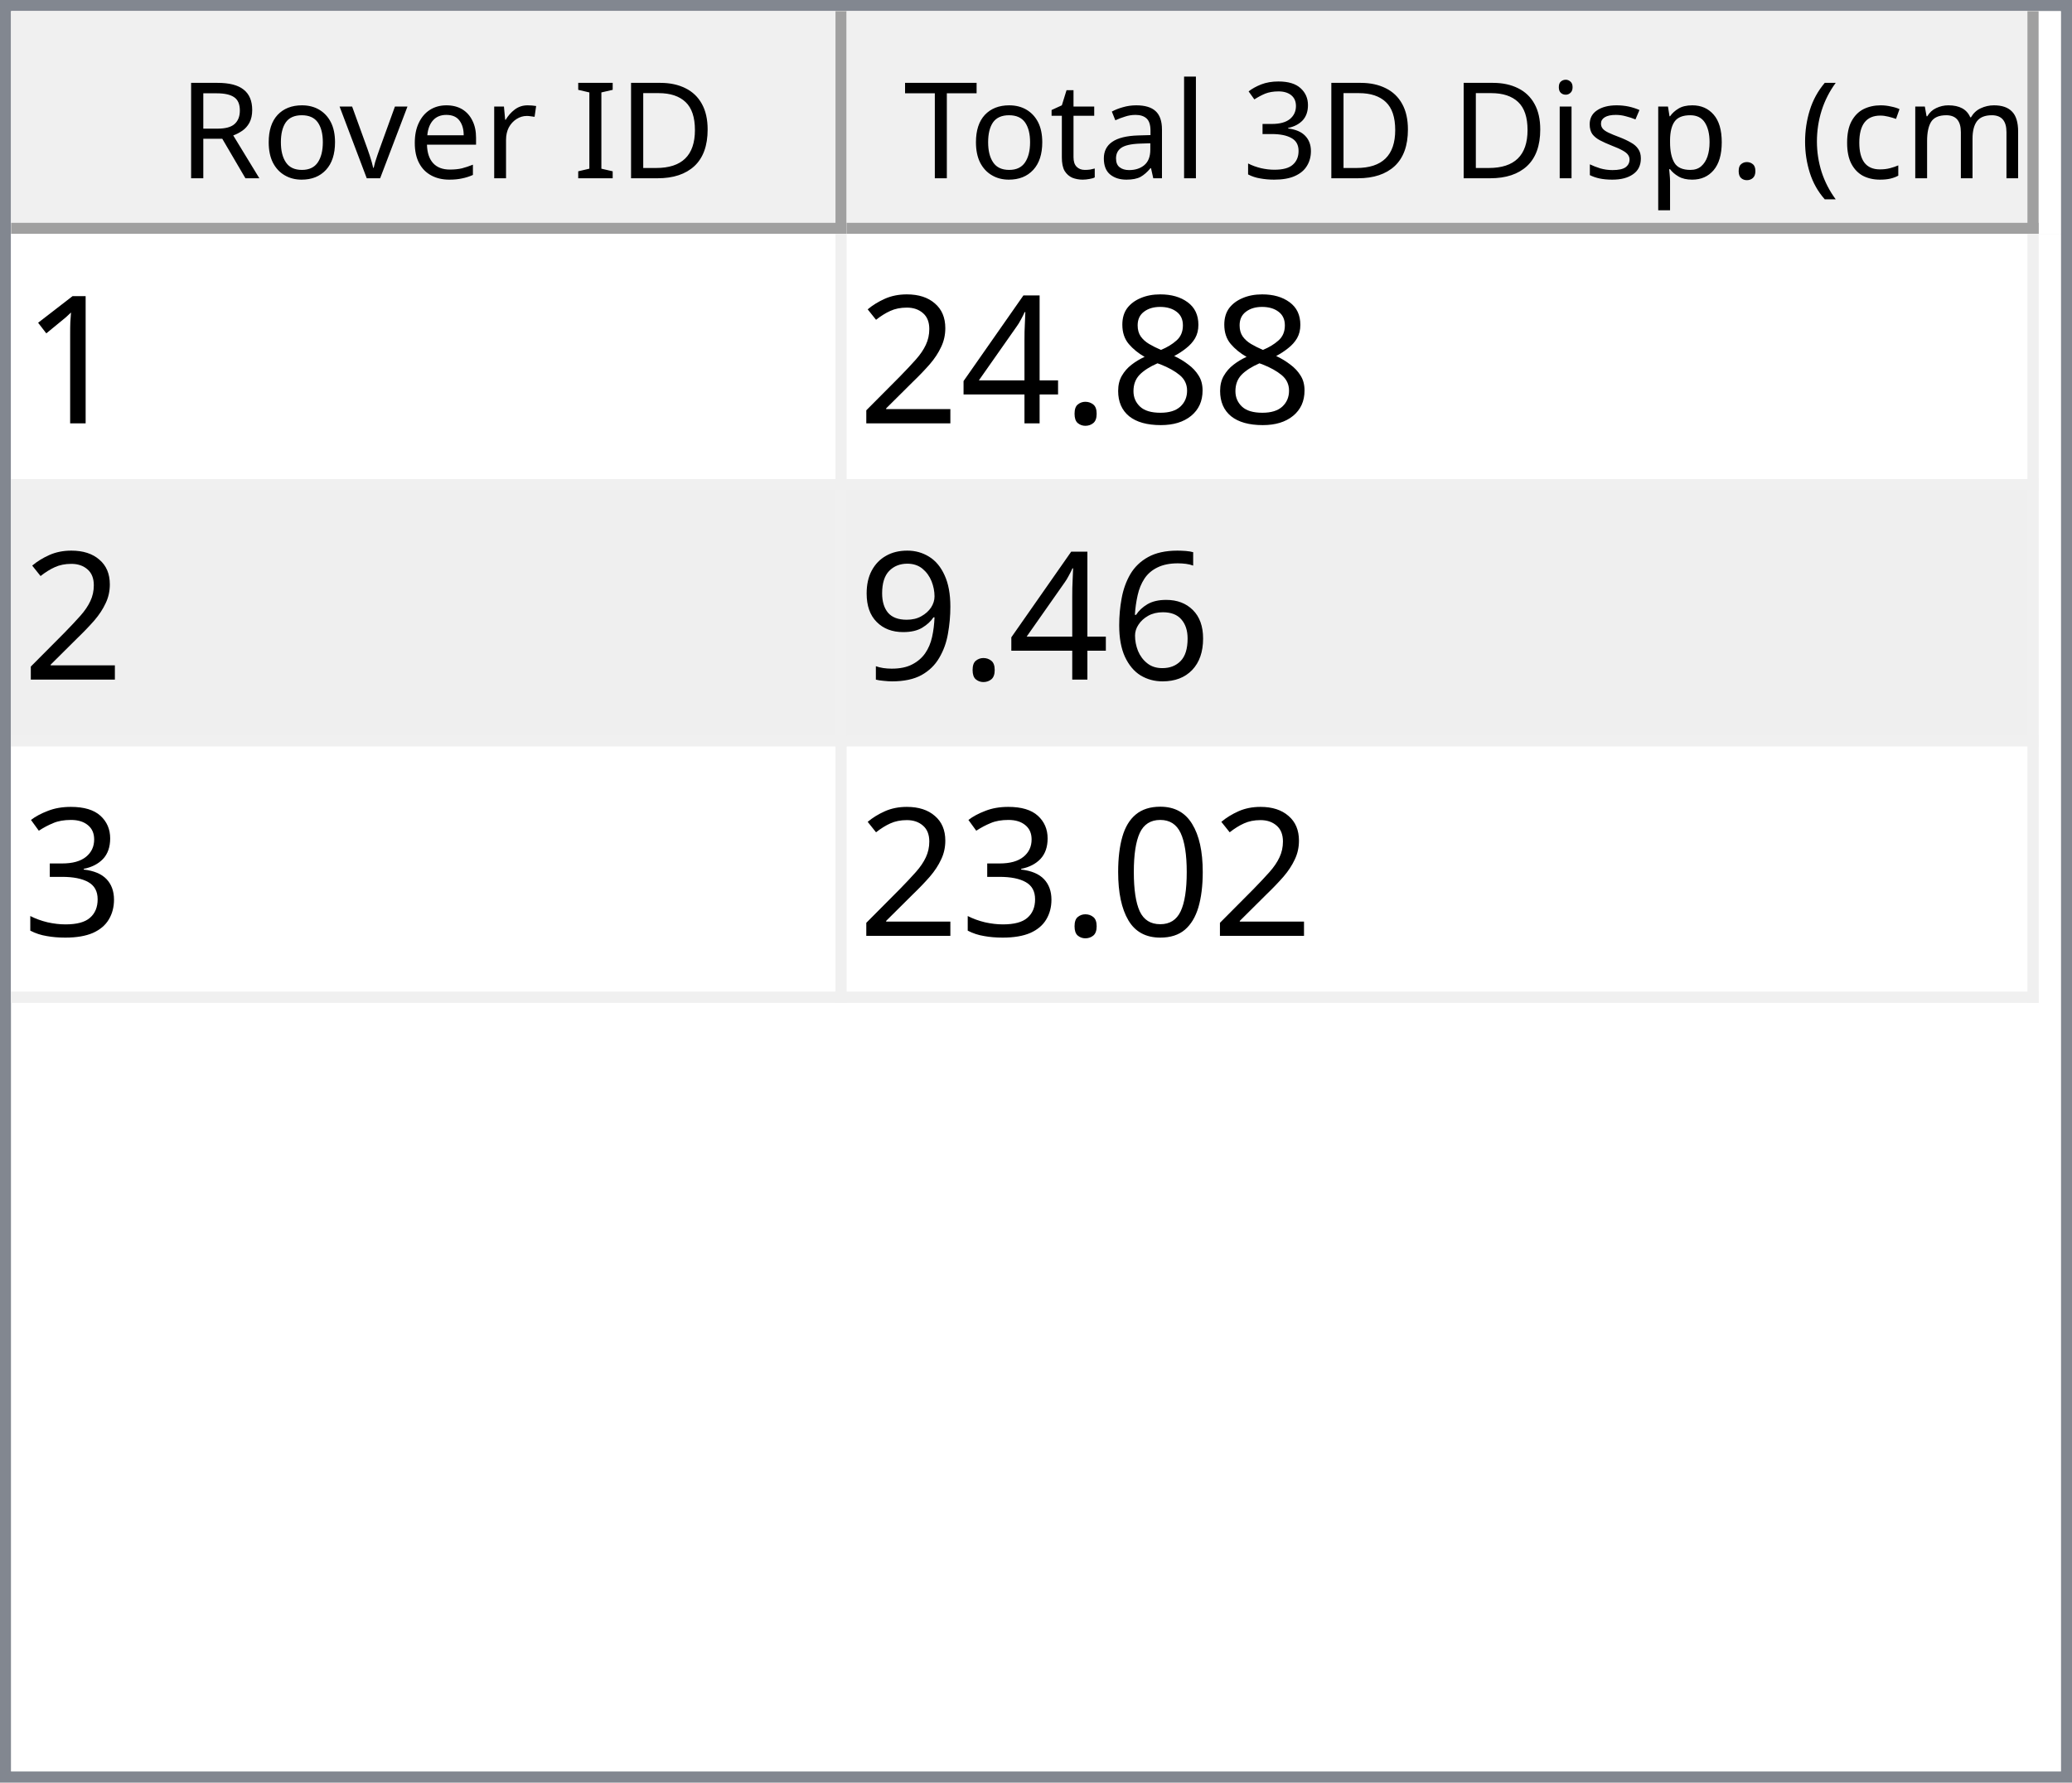
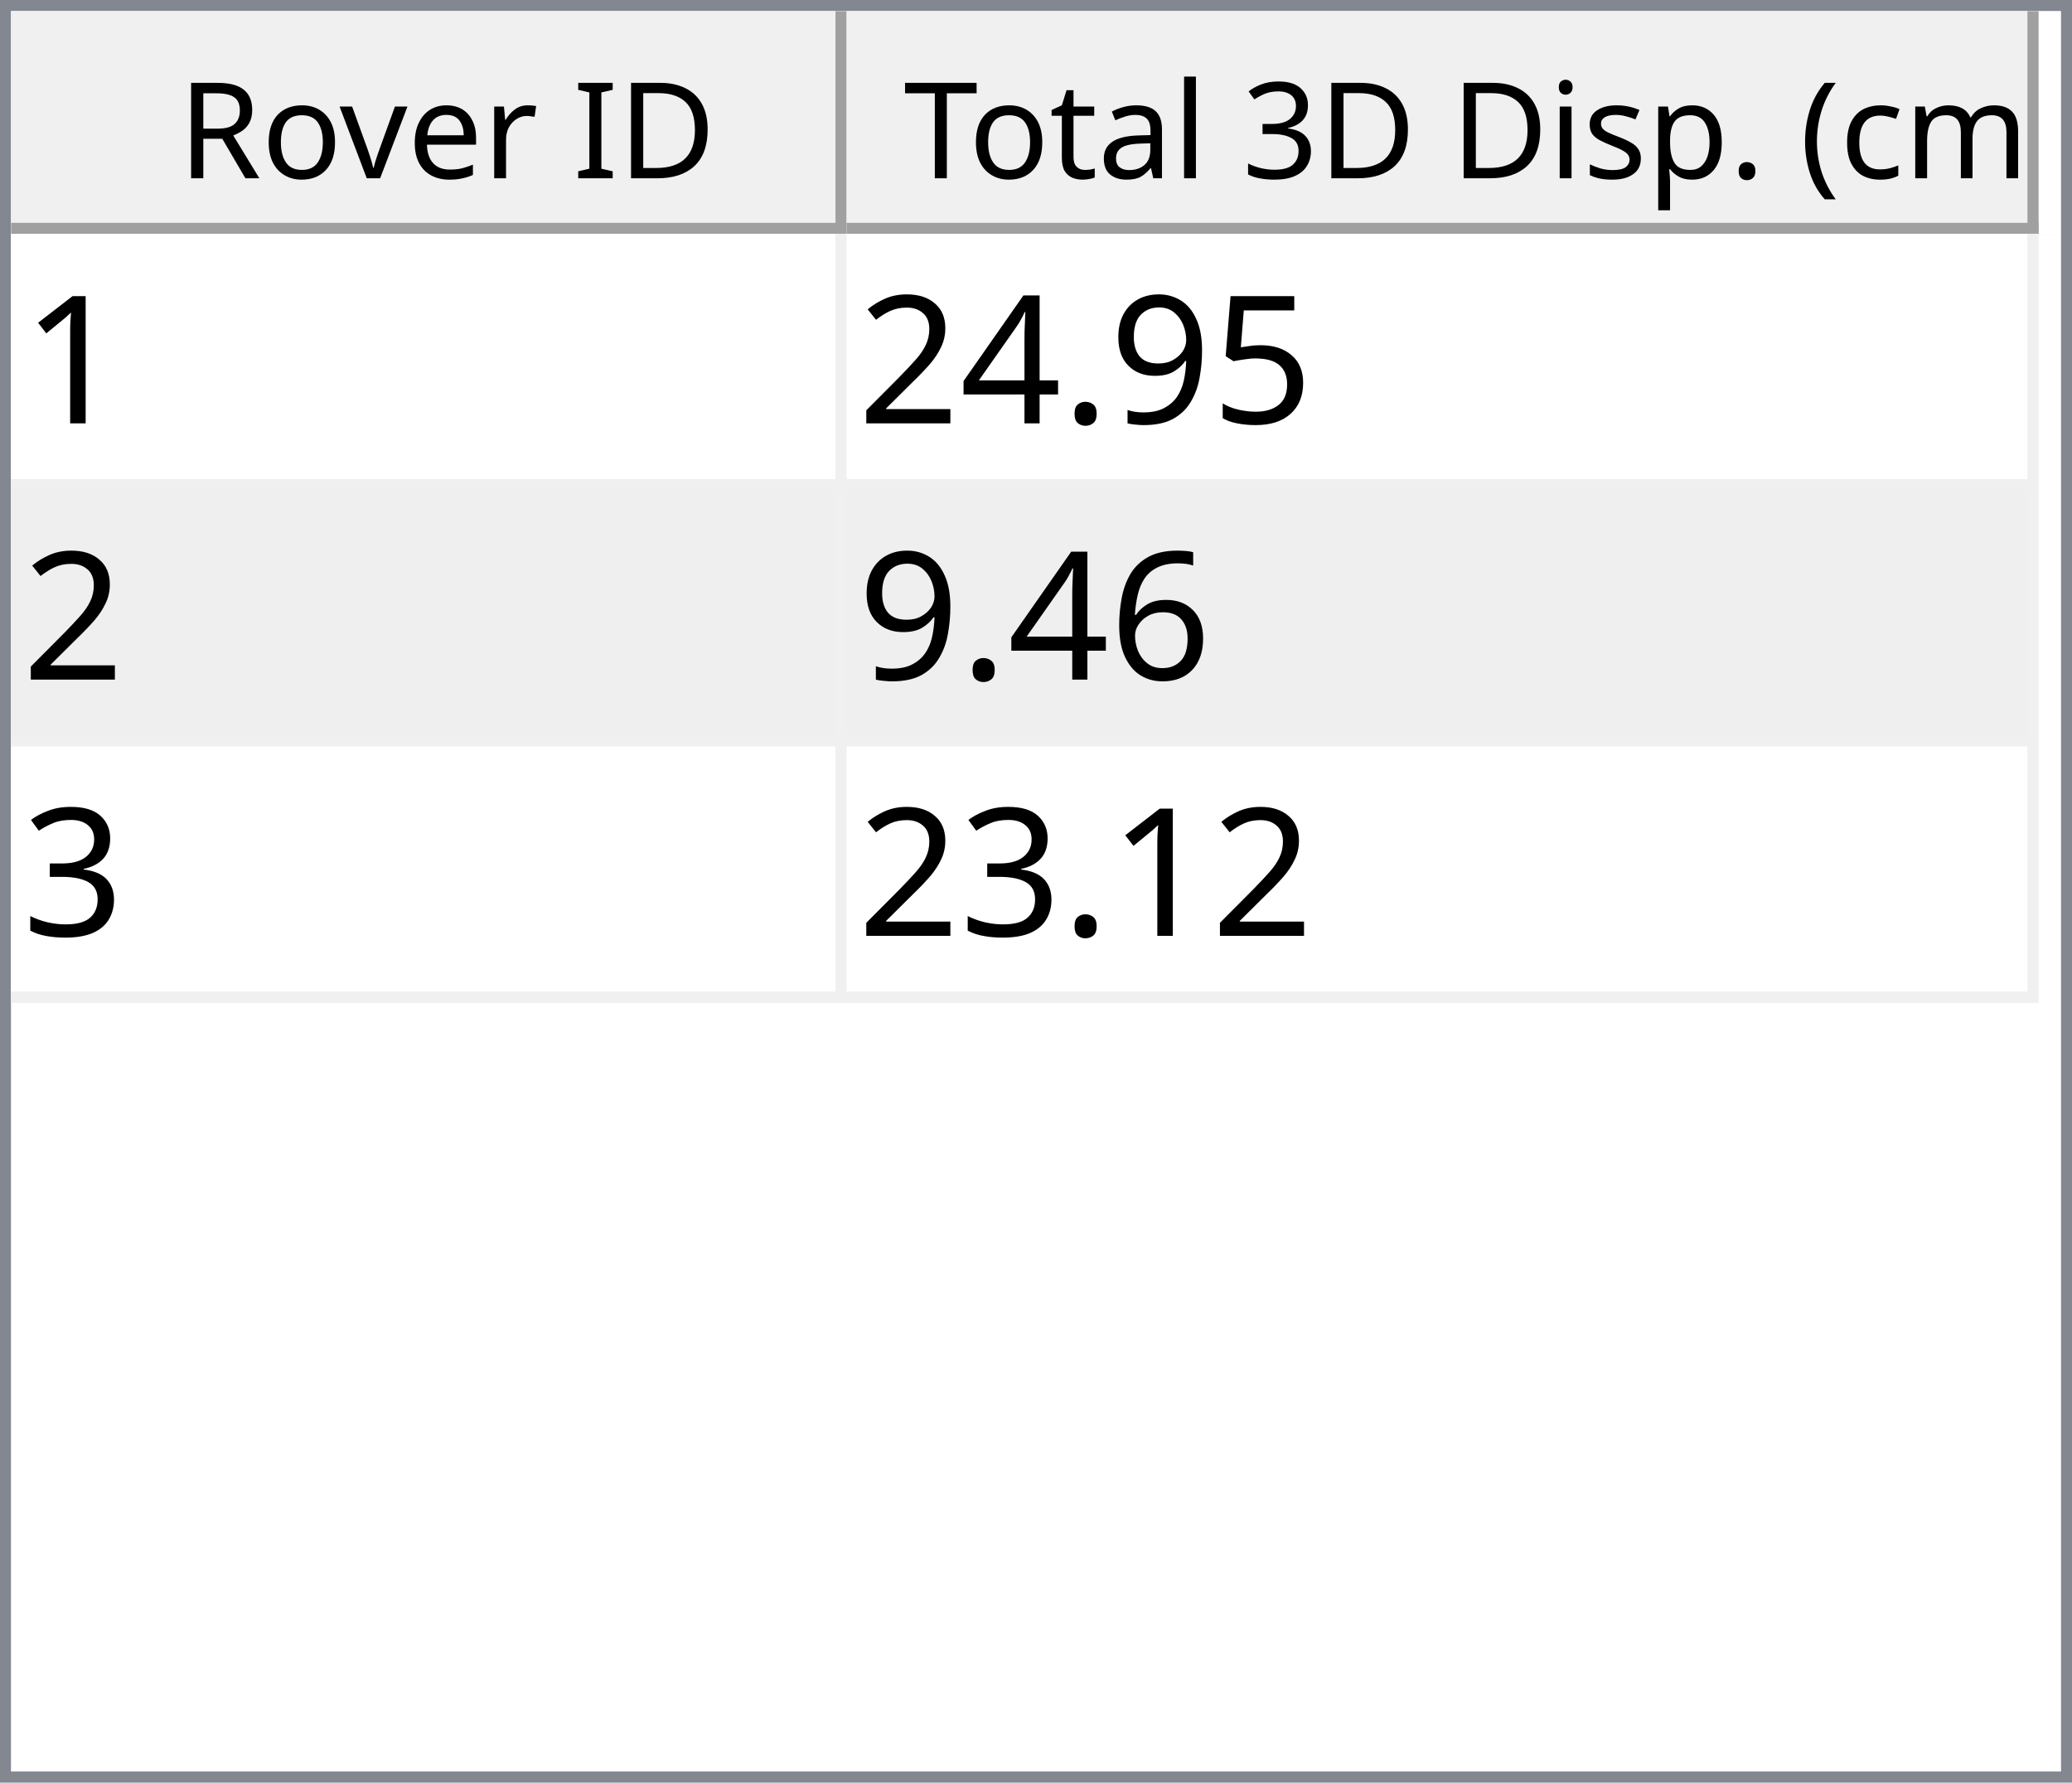
<svg xmlns="http://www.w3.org/2000/svg" style="fill-opacity:1; color-rendering:auto; color-interpolation:auto; text-rendering:auto; stroke:black; stroke-linecap:square; stroke-miterlimit:10; shape-rendering:auto; stroke-opacity:1; fill:black; stroke-dasharray:none; font-weight:normal; stroke-width:1; font-family:'Dialog'; font-style:normal; stroke-linejoin:miter; font-size:12px; stroke-dashoffset:0; image-rendering:auto;" width="186" height="160">
  <defs id="genericDefs" />
  <g>
    <defs id="defs1">
      <clipPath clipPathUnits="userSpaceOnUse" id="clipPath1">
        <path d="M0 0 L186 0 L186 160 L0 160 L0 0 Z" />
      </clipPath>
      <clipPath clipPathUnits="userSpaceOnUse" id="clipPath2">
        <path d="M0 0 L0 160 L186 160 L186 0 Z" />
      </clipPath>
      <clipPath clipPathUnits="userSpaceOnUse" id="clipPath3">
        <path d="M0 0 L0 20 L184 20 L184 0 Z" />
      </clipPath>
      <clipPath clipPathUnits="userSpaceOnUse" id="clipPath4">
        <path d="M0 0 L0 20 L75 20 L75 0 Z" />
      </clipPath>
      <clipPath clipPathUnits="userSpaceOnUse" id="clipPath5">
        <path d="M1 1 L1 19 L74 19 L74 1 Z" />
      </clipPath>
      <clipPath clipPathUnits="userSpaceOnUse" id="clipPath6">
        <path d="M0 0 L0 18 L73 18 L73 0 Z" />
      </clipPath>
      <clipPath clipPathUnits="userSpaceOnUse" id="clipPath7">
        <path d="M-0.5 -0.5 L-0.5 19.5 L74.5 19.5 L74.5 -0.5 Z" />
      </clipPath>
      <clipPath clipPathUnits="userSpaceOnUse" id="clipPath8">
        <path d="M0 0 L0 20 L107 20 L107 0 Z" />
      </clipPath>
      <clipPath clipPathUnits="userSpaceOnUse" id="clipPath9">
        <path d="M1 1 L1 19 L106 19 L106 1 Z" />
      </clipPath>
      <clipPath clipPathUnits="userSpaceOnUse" id="clipPath10">
        <path d="M0 0 L0 18 L105 18 L105 0 Z" />
      </clipPath>
      <clipPath clipPathUnits="userSpaceOnUse" id="clipPath11">
        <path d="M-0.5 -0.5 L-0.5 19.5 L106.5 19.5 L106.5 -0.5 Z" />
      </clipPath>
      <clipPath clipPathUnits="userSpaceOnUse" id="clipPath12">
        <path d="M0 0 L0 138 L184 138 L184 0 Z" />
      </clipPath>
      <clipPath clipPathUnits="userSpaceOnUse" id="clipPath13">
        <path d="M0 0 L0 69 L182 69 L182 0 Z" />
      </clipPath>
      <clipPath clipPathUnits="userSpaceOnUse" id="clipPath14">
        <path d="M-0.5 -0.5 L-0.5 68.5 L181.5 68.5 L181.5 -0.5 Z" />
      </clipPath>
      <clipPath clipPathUnits="userSpaceOnUse" id="clipPath15">
        <path d="M0 0 L0 22 L74 22 L74 0 Z" />
      </clipPath>
      <clipPath clipPathUnits="userSpaceOnUse" id="clipPath16">
        <path d="M0 0 L0 22 L106 22 L106 0 Z" />
      </clipPath>
      <font horiz-adv-x="64.551" id="font1">
        <font-face ascent="107.91" descent="25.098" units-per-em="100" style="font-style:normal; font-family:Segoe UI; font-weight:normal;" />
        <missing-glyph horiz-adv-x="64.551" d="M8.109 0 L8.109 68.266 L56.453 68.266 L56.453 0 L8.109 0 ZM15.328 7.234 L49.219 7.234 L49.219 61.031 L15.328 61.031 L15.328 7.234 Z" />
        <glyph unicode="D" horiz-adv-x="70.117" d="M9.188 0 L9.188 70.016 L28.516 70.016 Q65.531 70.016 65.531 35.891 Q65.531 19.672 55.25 9.836 Q44.969 0 27.734 0 L9.188 0 ZM17.391 62.594 L17.391 7.422 L27.828 7.422 Q41.609 7.422 49.273 14.797 Q56.938 22.172 56.938 35.688 Q56.938 62.594 28.328 62.594 L17.391 62.594 Z" />
        <glyph unicode="I" horiz-adv-x="26.611" d="M17.391 0 L9.188 0 L9.188 70.016 L17.391 70.016 L17.391 0 Z" />
        <glyph unicode=" " horiz-adv-x="27.393" d="" />
        <glyph unicode="r" horiz-adv-x="34.766" d="M34.188 41.891 Q32.078 43.5 28.125 43.5 Q23 43.5 19.555 38.672 Q16.109 33.844 16.109 25.484 L16.109 0 L8.109 0 L8.109 50 L16.109 50 L16.109 39.703 L16.312 39.703 Q18.016 44.969 21.531 47.922 Q25.047 50.875 29.391 50.875 Q32.516 50.875 34.188 50.203 L34.188 41.891 Z" />
        <glyph unicode="e" horiz-adv-x="52.295" d="M48.297 23 L12.984 23 Q13.188 14.656 17.484 10.109 Q21.781 5.562 29.297 5.562 Q37.75 5.562 44.828 11.141 L44.828 3.609 Q38.234 -1.172 27.391 -1.172 Q16.797 -1.172 10.742 5.641 Q4.688 12.453 4.688 24.812 Q4.688 36.469 11.305 43.82 Q17.922 51.172 27.734 51.172 Q37.547 51.172 42.922 44.828 Q48.297 38.484 48.297 27.203 L48.297 23 ZM40.094 29.781 Q40.047 36.719 36.75 40.578 Q33.453 44.438 27.594 44.438 Q21.922 44.438 17.969 40.383 Q14.016 36.328 13.094 29.781 L40.094 29.781 Z" />
        <glyph unicode="v" horiz-adv-x="47.9" d="M47.406 50 L27.484 0 L19.625 0 L0.688 50 L9.469 50 L22.172 13.672 Q23.578 9.672 23.922 6.688 L24.125 6.688 Q24.609 10.453 25.688 13.484 L38.969 50 L47.406 50 Z" />
        <glyph unicode="o" horiz-adv-x="58.594" d="M29 -1.172 Q17.922 -1.172 11.305 5.836 Q4.688 12.844 4.688 24.422 Q4.688 37.016 11.57 44.094 Q18.453 51.172 30.172 51.172 Q41.359 51.172 47.633 44.289 Q53.906 37.406 53.906 25.203 Q53.906 13.234 47.141 6.031 Q40.375 -1.172 29 -1.172 ZM29.594 44.438 Q21.875 44.438 17.383 39.188 Q12.891 33.938 12.891 24.703 Q12.891 15.828 17.43 10.695 Q21.969 5.562 29.594 5.562 Q37.359 5.562 41.531 10.594 Q45.703 15.625 45.703 24.906 Q45.703 34.281 41.531 39.359 Q37.359 44.438 29.594 44.438 Z" />
        <glyph unicode="R" horiz-adv-x="59.814" d="M59.375 0 L49.609 0 L37.891 19.625 Q36.281 22.359 34.766 24.289 Q33.25 26.219 31.664 27.438 Q30.078 28.656 28.25 29.219 Q26.422 29.781 24.125 29.781 L17.391 29.781 L17.391 0 L9.188 0 L9.188 70.016 L30.078 70.016 Q34.672 70.016 38.555 68.867 Q42.438 67.719 45.289 65.375 Q48.141 63.031 49.758 59.547 Q51.375 56.062 51.375 51.375 Q51.375 47.703 50.273 44.656 Q49.172 41.609 47.148 39.211 Q45.125 36.812 42.266 35.133 Q39.406 33.453 35.844 32.516 L35.844 32.328 Q37.594 31.547 38.891 30.547 Q40.188 29.547 41.359 28.18 Q42.531 26.812 43.68 25.078 Q44.828 23.344 46.234 21.047 L59.375 0 ZM17.391 62.594 L17.391 37.203 L28.516 37.203 Q31.594 37.203 34.203 38.133 Q36.812 39.062 38.719 40.797 Q40.625 42.531 41.703 45.047 Q42.781 47.562 42.781 50.688 Q42.781 56.297 39.141 59.445 Q35.5 62.594 28.609 62.594 L17.391 62.594 Z" />
        <glyph unicode=")" horiz-adv-x="30.176" d="M8.297 -15.922 L1.172 -15.922 Q16.406 2.344 16.406 26.812 Q16.406 51.469 1.078 70.016 L8.297 70.016 Q23.531 52.156 23.531 26.703 Q23.531 1.375 8.297 -15.922 Z" />
        <glyph unicode="m" horiz-adv-x="86.133" d="M79.109 0 L71.094 0 L71.094 28.719 Q71.094 37.016 68.531 40.727 Q65.969 44.438 59.906 44.438 Q54.781 44.438 51.195 39.75 Q47.609 35.062 47.609 28.516 L47.609 0 L39.594 0 L39.594 29.688 Q39.594 44.438 28.219 44.438 Q22.953 44.438 19.531 40.016 Q16.109 35.594 16.109 28.516 L16.109 0 L8.109 0 L8.109 50 L16.109 50 L16.109 42.094 L16.312 42.094 Q21.625 51.172 31.844 51.172 Q36.969 51.172 40.773 48.312 Q44.578 45.453 46 40.828 Q51.562 51.172 62.594 51.172 Q79.109 51.172 79.109 30.812 L79.109 0 Z" />
        <glyph unicode="c" horiz-adv-x="46.191" d="M42.188 2.297 Q36.422 -1.172 28.516 -1.172 Q17.828 -1.172 11.258 5.789 Q4.688 12.75 4.688 23.828 Q4.688 36.188 11.766 43.68 Q18.844 51.172 30.672 51.172 Q37.25 51.172 42.281 48.734 L42.281 40.531 Q36.719 44.438 30.375 44.438 Q22.703 44.438 17.797 38.945 Q12.891 33.453 12.891 24.516 Q12.891 15.719 17.508 10.641 Q22.125 5.562 29.891 5.562 Q36.422 5.562 42.188 9.906 L42.188 2.297 Z" />
        <glyph unicode="(" horiz-adv-x="30.176" d="M29.109 -15.922 L21.969 -15.922 Q6.844 1.375 6.844 26.703 Q6.844 52.156 21.969 70.016 L29.203 70.016 Q13.875 51.469 13.875 26.812 Q13.875 2.344 29.109 -15.922 Z" />
        <glyph unicode="." horiz-adv-x="21.68" d="M10.891 -1.078 Q8.641 -1.078 7.055 0.539 Q5.469 2.156 5.469 4.391 Q5.469 6.641 7.055 8.273 Q8.641 9.906 10.891 9.906 Q13.188 9.906 14.797 8.273 Q16.406 6.641 16.406 4.391 Q16.406 2.156 14.797 0.539 Q13.188 -1.078 10.891 -1.078 Z" />
        <glyph unicode="p" horiz-adv-x="58.789" d="M16.312 7.234 L16.109 7.234 L16.109 -23 L8.109 -23 L8.109 50 L16.109 50 L16.109 41.219 L16.312 41.219 Q22.219 51.172 33.594 51.172 Q43.266 51.172 48.688 44.461 Q54.109 37.75 54.109 26.469 Q54.109 13.922 48 6.375 Q41.891 -1.172 31.297 -1.172 Q21.578 -1.172 16.312 7.234 ZM16.109 27.391 L16.109 20.406 Q16.109 14.203 20.141 9.883 Q24.172 5.562 30.375 5.562 Q37.641 5.562 41.773 11.133 Q45.906 16.703 45.906 26.609 Q45.906 34.969 42.047 39.703 Q38.188 44.438 31.594 44.438 Q24.609 44.438 20.359 39.578 Q16.109 34.719 16.109 27.391 Z" />
        <glyph unicode="s" horiz-adv-x="42.432" d="M5.078 1.812 L5.078 10.406 Q11.625 5.562 19.484 5.562 Q30.031 5.562 30.031 12.594 Q30.031 14.594 29.125 15.992 Q28.219 17.391 26.68 18.461 Q25.141 19.531 23.07 20.383 Q21 21.234 18.609 22.172 Q15.281 23.484 12.766 24.828 Q10.25 26.172 8.57 27.859 Q6.891 29.547 6.031 31.695 Q5.172 33.844 5.172 36.719 Q5.172 40.234 6.789 42.945 Q8.406 45.656 11.086 47.484 Q13.766 49.312 17.211 50.242 Q20.656 51.172 24.312 51.172 Q30.812 51.172 35.938 48.922 L35.938 40.828 Q30.422 44.438 23.25 44.438 Q21 44.438 19.195 43.922 Q17.391 43.406 16.094 42.477 Q14.797 41.547 14.086 40.258 Q13.375 38.969 13.375 37.406 Q13.375 35.453 14.086 34.133 Q14.797 32.812 16.164 31.789 Q17.531 30.766 19.484 29.938 Q21.438 29.109 23.922 28.125 Q27.25 26.859 29.883 25.516 Q32.516 24.172 34.375 22.484 Q36.234 20.797 37.234 18.602 Q38.234 16.406 38.234 13.375 Q38.234 9.672 36.602 6.938 Q34.969 4.203 32.234 2.398 Q29.5 0.594 25.93 -0.289 Q22.359 -1.172 18.453 -1.172 Q10.75 -1.172 5.078 1.812 Z" />
        <glyph unicode="i" horiz-adv-x="24.219" d="M12.203 62.703 Q10.062 62.703 8.547 64.164 Q7.031 65.625 7.031 67.875 Q7.031 70.125 8.547 71.609 Q10.062 73.094 12.203 73.094 Q14.406 73.094 15.945 71.609 Q17.484 70.125 17.484 67.875 Q17.484 65.719 15.945 64.211 Q14.406 62.703 12.203 62.703 ZM16.109 0 L8.109 0 L8.109 50 L16.109 50 L16.109 0 Z" />
        <glyph unicode="3" horiz-adv-x="53.906" d="M46.531 19.828 Q46.531 15.094 44.75 11.211 Q42.969 7.328 39.719 4.57 Q36.469 1.812 31.93 0.297 Q27.391 -1.219 21.922 -1.219 Q11.922 -1.219 6 2.594 L6 11.188 Q13.094 5.609 22.219 5.609 Q25.875 5.609 28.828 6.539 Q31.781 7.469 33.906 9.227 Q36.031 10.984 37.18 13.477 Q38.328 15.969 38.328 19.094 Q38.328 32.812 18.797 32.812 L12.984 32.812 L12.984 39.594 L18.5 39.594 Q35.797 39.594 35.797 52.484 Q35.797 64.406 22.609 64.406 Q15.188 64.406 8.688 59.422 L8.688 67.188 Q15.375 71.188 24.609 71.188 Q29 71.188 32.57 69.969 Q36.141 68.75 38.68 66.555 Q41.219 64.359 42.609 61.281 Q44 58.203 44 54.5 Q44 40.672 30.031 36.719 L30.031 36.531 Q33.594 36.141 36.625 34.797 Q39.656 33.453 41.852 31.305 Q44.047 29.156 45.289 26.25 Q46.531 23.344 46.531 19.828 Z" />
        <glyph unicode="l" horiz-adv-x="24.219" d="M16.109 0 L8.109 0 L8.109 74.031 L16.109 74.031 L16.109 0 Z" />
        <glyph unicode="a" horiz-adv-x="50.879" d="M43.891 0 L35.891 0 L35.891 7.812 L35.688 7.812 Q30.469 -1.172 20.312 -1.172 Q12.844 -1.172 8.617 2.781 Q4.391 6.734 4.391 13.281 Q4.391 27.297 20.906 29.594 L35.891 31.688 Q35.891 44.438 25.594 44.438 Q16.547 44.438 9.281 38.281 L9.281 46.484 Q16.656 51.172 26.266 51.172 Q43.891 51.172 43.891 32.516 L43.891 0 ZM35.891 25.297 L23.828 23.641 Q18.266 22.859 15.43 20.875 Q12.594 18.891 12.594 13.875 Q12.594 10.203 15.211 7.883 Q17.828 5.562 22.172 5.562 Q28.125 5.562 32.008 9.742 Q35.891 13.922 35.891 20.312 L35.891 25.297 Z" />
        <glyph unicode="t" horiz-adv-x="33.887" d="M31.297 0.484 Q28.469 -1.078 23.828 -1.078 Q10.688 -1.078 10.688 13.578 L10.688 43.172 L2.094 43.172 L2.094 50 L10.688 50 L10.688 62.203 L18.703 64.797 L18.703 50 L31.297 50 L31.297 43.172 L18.703 43.172 L18.703 14.984 Q18.703 9.969 20.414 7.82 Q22.125 5.672 26.078 5.672 Q29.109 5.672 31.297 7.328 L31.297 0.484 Z" />
        <glyph unicode="T" horiz-adv-x="52.393" d="M50.594 62.594 L30.375 62.594 L30.375 0 L22.172 0 L22.172 62.594 L2 62.594 L2 70.016 L50.594 70.016 L50.594 62.594 Z" />
      </font>
      <font horiz-adv-x="75.0" id="font2">
        <font-face ascent="100.537" descent="21.973" units-per-em="100" style="font-style:normal; font-family:sans-serif; font-weight:normal;" />
        <missing-glyph horiz-adv-x="75.0" d="M12.5 0 L12.5 62.5 L62.5 62.5 L62.5 0 L12.5 0 ZM14.062 1.562 L60.938 1.562 L60.938 60.938 L14.062 60.938 L14.062 1.562 Z" />
        <glyph unicode="1" horiz-adv-x="55.615" d="M37.25 0 L28.469 0 L28.469 56 Q25.297 52.984 20.141 49.953 Q14.984 46.922 10.891 45.406 L10.891 53.906 Q18.266 57.375 23.781 62.305 Q29.297 67.234 31.594 71.875 L37.25 71.875 L37.25 0 Z" />
-         <glyph unicode="8" horiz-adv-x="55.615" d="M17.672 38.812 Q12.203 40.828 9.57 44.539 Q6.938 48.25 6.938 53.422 Q6.938 61.234 12.555 66.555 Q18.172 71.875 27.484 71.875 Q36.859 71.875 42.578 66.43 Q48.297 60.984 48.297 53.172 Q48.297 48.188 45.68 44.508 Q43.062 40.828 37.75 38.812 Q44.344 36.672 47.781 31.883 Q51.219 27.094 51.219 20.453 Q51.219 11.281 44.727 5.031 Q38.234 -1.219 27.641 -1.219 Q17.047 -1.219 10.547 5.055 Q4.047 11.328 4.047 20.703 Q4.047 27.688 7.594 32.398 Q11.141 37.109 17.672 38.812 ZM15.922 53.719 Q15.922 48.641 19.195 45.414 Q22.469 42.188 27.688 42.188 Q32.766 42.188 36.016 45.383 Q39.266 48.578 39.266 53.219 Q39.266 58.062 35.914 61.359 Q32.562 64.656 27.594 64.656 Q22.562 64.656 19.242 61.43 Q15.922 58.203 15.922 53.719 ZM13.094 20.656 Q13.094 16.891 14.875 13.375 Q16.656 9.859 20.172 7.93 Q23.688 6 27.734 6 Q34.031 6 38.133 10.055 Q42.234 14.109 42.234 20.359 Q42.234 26.703 38.016 30.859 Q33.797 35.016 27.438 35.016 Q21.234 35.016 17.164 30.914 Q13.094 26.812 13.094 20.656 Z" />
+         <glyph unicode="5" horiz-adv-x="55.615" d="M4.156 18.75 L13.375 19.531 Q14.406 12.797 18.141 9.398 Q21.875 6 27.156 6 Q33.5 6 37.891 10.789 Q42.281 15.578 42.281 23.484 Q42.281 31 38.062 35.352 Q33.844 39.703 27 39.703 Q22.75 39.703 19.336 37.773 Q15.922 35.844 13.969 32.766 L5.719 33.844 L12.641 70.609 L48.25 70.609 L48.25 62.203 L19.672 62.203 L15.828 42.969 Q22.266 47.469 29.344 47.469 Q38.719 47.469 45.164 40.969 Q51.609 34.469 51.609 24.266 Q51.609 14.547 45.953 7.469 Q39.062 -1.219 27.156 -1.219 Q17.391 -1.219 11.211 4.25 Q5.031 9.719 4.156 18.75 Z" />
+         <glyph unicode="9" horiz-adv-x="55.615" d="M5.469 16.547 L13.922 17.328 Q14.984 11.375 18.016 8.688 Q21.047 6 25.781 6 Q29.828 6 32.883 7.859 Q35.938 9.719 37.891 12.82 Q39.844 15.922 41.164 21.195 Q42.484 26.469 42.484 31.938 Q42.484 32.516 42.438 33.688 Q39.797 29.5 35.234 26.883 Q30.672 24.266 25.344 24.266 Q16.453 24.266 10.305 30.711 Q4.156 37.156 4.156 47.703 Q4.156 58.594 10.578 65.234 Q17 71.875 26.656 71.875 Q33.641 71.875 39.43 68.117 Q45.219 64.359 48.219 57.398 Q51.219 50.438 51.219 37.25 Q51.219 23.531 48.242 15.406 Q45.266 7.281 39.383 3.031 Q33.5 -1.219 25.594 -1.219 Q17.188 -1.219 11.867 3.445 Q6.547 8.109 5.469 16.547 ZM41.453 48.141 Q41.453 55.719 37.43 60.156 Q33.406 64.594 27.734 64.594 Q21.875 64.594 17.531 59.812 Q13.188 55.031 13.188 47.406 Q13.188 40.578 17.312 36.305 Q21.438 32.031 27.484 32.031 Q33.594 32.031 37.523 36.305 Q41.453 40.578 41.453 48.141 Z" />
        <glyph unicode="." horiz-adv-x="27.783" d="M9.078 0 L9.078 10.016 L19.094 10.016 L19.094 0 L9.078 0 Z" />
        <glyph unicode="4" horiz-adv-x="55.615" d="M32.328 0 L32.328 17.141 L1.266 17.141 L1.266 25.203 L33.938 71.578 L41.109 71.578 L41.109 25.203 L50.781 25.203 L50.781 17.141 L41.109 17.141 L41.109 0 L32.328 0 ZM32.328 25.203 L32.328 57.469 L9.906 25.203 L32.328 25.203 Z" />
        <glyph unicode="2" horiz-adv-x="55.615" d="M50.344 8.453 L50.344 0 L3.031 0 Q2.938 3.172 4.047 6.109 Q5.859 10.938 9.836 15.625 Q13.812 20.312 21.344 26.469 Q33.016 36.031 37.117 41.625 Q41.219 47.219 41.219 52.203 Q41.219 57.422 37.477 61.008 Q33.734 64.594 27.734 64.594 Q21.391 64.594 17.578 60.789 Q13.766 56.984 13.719 50.25 L4.688 51.172 Q5.609 61.281 11.664 66.578 Q17.719 71.875 27.938 71.875 Q38.234 71.875 44.242 66.164 Q50.25 60.453 50.25 52 Q50.25 47.703 48.492 43.555 Q46.734 39.406 42.656 34.812 Q38.578 30.219 29.109 22.219 Q21.188 15.578 18.945 13.211 Q16.703 10.844 15.234 8.453 L50.344 8.453 Z" />
        <glyph unicode="6" horiz-adv-x="55.615" d="M49.75 54.047 L41.016 53.375 Q39.844 58.547 37.703 60.891 Q34.125 64.656 28.906 64.656 Q24.703 64.656 21.531 62.312 Q17.391 59.281 14.992 53.469 Q12.594 47.656 12.5 36.922 Q15.672 41.75 20.266 44.094 Q24.859 46.438 29.891 46.438 Q38.672 46.438 44.852 39.969 Q51.031 33.5 51.031 23.25 Q51.031 16.5 48.125 10.719 Q45.219 4.938 40.141 1.859 Q35.062 -1.219 28.609 -1.219 Q17.625 -1.219 10.695 6.859 Q3.766 14.938 3.766 33.5 Q3.766 54.25 11.422 63.672 Q18.109 71.875 29.438 71.875 Q37.891 71.875 43.289 67.141 Q48.688 62.406 49.75 54.047 ZM13.875 23.188 Q13.875 18.656 15.797 14.508 Q17.719 10.359 21.188 8.18 Q24.656 6 28.469 6 Q34.031 6 38.039 10.492 Q42.047 14.984 42.047 22.703 Q42.047 30.125 38.086 34.398 Q34.125 38.672 28.125 38.672 Q22.172 38.672 18.023 34.398 Q13.875 30.125 13.875 23.188 Z" />
-         <glyph unicode="9" horiz-adv-x="55.615" d="M5.469 16.547 L13.922 17.328 Q14.984 11.375 18.016 8.688 Q21.047 6 25.781 6 Q29.828 6 32.883 7.859 Q35.938 9.719 37.891 12.82 Q39.844 15.922 41.164 21.195 Q42.484 26.469 42.484 31.938 Q42.484 32.516 42.438 33.688 Q39.797 29.5 35.234 26.883 Q30.672 24.266 25.344 24.266 Q16.453 24.266 10.305 30.711 Q4.156 37.156 4.156 47.703 Q4.156 58.594 10.578 65.234 Q17 71.875 26.656 71.875 Q33.641 71.875 39.43 68.117 Q45.219 64.359 48.219 57.398 Q51.219 50.438 51.219 37.25 Q51.219 23.531 48.242 15.406 Q45.266 7.281 39.383 3.031 Q33.5 -1.219 25.594 -1.219 Q17.188 -1.219 11.867 3.445 Q6.547 8.109 5.469 16.547 ZM41.453 48.141 Q41.453 55.719 37.43 60.156 Q33.406 64.594 27.734 64.594 Q21.875 64.594 17.531 59.812 Q13.188 55.031 13.188 47.406 Q13.188 40.578 17.312 36.305 Q21.438 32.031 27.484 32.031 Q33.594 32.031 37.523 36.305 Q41.453 40.578 41.453 48.141 Z" />
        <glyph unicode="3" horiz-adv-x="55.615" d="M4.203 18.891 L12.984 20.062 Q14.5 12.594 18.141 9.297 Q21.781 6 27 6 Q33.203 6 37.477 10.297 Q41.75 14.594 41.75 20.953 Q41.75 27 37.797 30.93 Q33.844 34.859 27.734 34.859 Q25.25 34.859 21.531 33.891 L22.516 41.609 Q23.391 41.5 23.922 41.5 Q29.547 41.5 34.039 44.43 Q38.531 47.359 38.531 53.469 Q38.531 58.297 35.258 61.477 Q31.984 64.656 26.812 64.656 Q21.688 64.656 18.266 61.43 Q14.844 58.203 13.875 51.766 L5.078 53.328 Q6.688 62.156 12.398 67.016 Q18.109 71.875 26.609 71.875 Q32.469 71.875 37.398 69.359 Q42.328 66.844 44.945 62.5 Q47.562 58.156 47.562 53.266 Q47.562 48.641 45.07 44.828 Q42.578 41.016 37.703 38.766 Q44.047 37.312 47.562 32.695 Q51.078 28.078 51.078 21.141 Q51.078 11.766 44.242 5.25 Q37.406 -1.266 26.953 -1.266 Q17.531 -1.266 11.305 4.352 Q5.078 9.969 4.203 18.891 Z" />
-         <glyph unicode="0" horiz-adv-x="55.615" d="M4.156 35.297 Q4.156 48 6.766 55.742 Q9.375 63.484 14.523 67.68 Q19.672 71.875 27.484 71.875 Q33.25 71.875 37.594 69.555 Q41.938 67.234 44.773 62.867 Q47.609 58.5 49.219 52.227 Q50.828 45.953 50.828 35.297 Q50.828 22.703 48.242 14.969 Q45.656 7.234 40.508 3.008 Q35.359 -1.219 27.484 -1.219 Q17.141 -1.219 11.234 6.203 Q4.156 15.141 4.156 35.297 ZM13.188 35.297 Q13.188 17.672 17.312 11.836 Q21.438 6 27.484 6 Q33.547 6 37.672 11.859 Q41.797 17.719 41.797 35.297 Q41.797 52.984 37.672 58.789 Q33.547 64.594 27.391 64.594 Q21.344 64.594 17.719 59.469 Q13.188 52.938 13.188 35.297 Z" />
      </font>
    </defs>
    <g style="fill:white; stroke:white;">
      <rect x="0" y="0" width="186" style="clip-path:url(#clipPath1); stroke:none;" height="160" />
    </g>
    <g style="fill:white; text-rendering:optimizeSpeed; color-rendering:optimizeSpeed; image-rendering:optimizeSpeed; shape-rendering:crispEdges; stroke:white; color-interpolation:sRGB;">
      <rect x="0" width="186" height="160" y="0" style="stroke:none;" />
      <path style="stroke:none;" d="M0 160 L186 160 L186 0 L0 0 Z" />
    </g>
    <g style="fill:rgb(240,240,240); font-family:'Segoe UI'; stroke:rgb(240,240,240);">
      <rect x="0" y="0" width="186" style="clip-path:url(#clipPath2); stroke:none;" height="160" />
    </g>
    <g style="fill:rgb(130,135,144); font-family:'Segoe UI'; stroke:rgb(130,135,144);">
      <path d="M0 0 L186 0 L186 160 L0 160 L0 0 ZM1 1 L185 1 L185 159 L1 159 L1 1 Z" style="fill-rule:evenodd; clip-path:url(#clipPath2); stroke:none;" />
    </g>
    <g style="fill:white; font-family:'Segoe UI'; stroke:white;" transform="translate(1,1)">
      <rect x="0" y="0" width="184" style="clip-path:url(#clipPath3); stroke:none;" height="20" />
    </g>
    <g style="fill:rgb(240,240,240); font-family:'Segoe UI'; stroke:rgb(240,240,240);" transform="translate(1,1)">
      <rect x="0" y="0" width="75" style="clip-path:url(#clipPath4); stroke:none;" height="20" />
    </g>
    <g style="font-family:'Segoe UI';" transform="translate(2,2)">
      <text x="14" xml:space="preserve" y="14" style="clip-path:url(#clipPath6); stroke:none;">Rover ID</text>
    </g>
    <g style="fill:rgb(160,160,160); font-family:'Segoe UI'; stroke:rgb(160,160,160); stroke-linejoin:bevel;" transform="translate(1.5,1.5)">
      <line x1="74" x2="74" y1="0" style="fill:none; clip-path:url(#clipPath7);" y2="19" />
    </g>
    <g style="fill:rgb(160,160,160); font-family:'Segoe UI'; stroke:rgb(160,160,160); stroke-linejoin:bevel;" transform="matrix(1,0,0,1,1,1) translate(0.5,0.5)">
      <line x1="0" x2="74" y1="19" style="fill:none; clip-path:url(#clipPath7);" y2="19" />
    </g>
    <g style="fill:rgb(240,240,240); font-family:'Segoe UI'; stroke:rgb(240,240,240);" transform="translate(76,1)">
      <rect x="0" y="0" width="107" style="clip-path:url(#clipPath8); stroke:none;" height="20" />
    </g>
    <g style="font-family:'Segoe UI';" transform="translate(77,2)">
      <text x="1" xml:space="preserve" y="14" style="clip-path:url(#clipPath10); stroke:none;"> Total 3D Disp. (cm)</text>
    </g>
    <g style="fill:rgb(160,160,160); font-family:'Segoe UI'; stroke:rgb(160,160,160); stroke-linejoin:bevel;" transform="translate(76.5,1.5)">
      <line x1="106" x2="106" y1="0" style="fill:none; clip-path:url(#clipPath11);" y2="19" />
    </g>
    <g style="fill:rgb(160,160,160); font-family:'Segoe UI'; stroke:rgb(160,160,160); stroke-linejoin:bevel;" transform="matrix(1,0,0,1,76,1) translate(0.5,0.5)">
      <line x1="0" x2="106" y1="19" style="fill:none; clip-path:url(#clipPath11);" y2="19" />
    </g>
    <g style="fill:white; font-family:'Segoe UI'; stroke:white;" transform="translate(1,21)">
      <rect x="0" y="0" width="184" style="clip-path:url(#clipPath12); stroke:none;" height="138" />
    </g>
    <g style="fill:rgb(240,240,240); font-size:16px; font-family:sans-serif; stroke:rgb(240,240,240);" transform="translate(1,21)">
      <rect x="0" y="0" width="182" style="clip-path:url(#clipPath13); stroke:none;" height="69" />
      <line transform="translate(0.5,0.5)" x1="0" x2="181" y1="22" style="clip-path:url(#clipPath14); fill:none; stroke-linejoin:bevel;" y2="22" />
    </g>
    <g transform="matrix(1,0,0,1,1,21) translate(0.5,0.5)" style="fill:rgb(240,240,240); font-size:16px; font-family:sans-serif; stroke:rgb(240,240,240); stroke-linejoin:bevel;">
      <line x1="0" x2="181" y1="45" style="fill:none; clip-path:url(#clipPath14);" y2="45" />
    </g>
    <g transform="matrix(1,0,0,1,1,21) translate(0.5,0.5)" style="fill:rgb(240,240,240); font-size:16px; font-family:sans-serif; stroke:rgb(240,240,240); stroke-linejoin:bevel;">
      <line x1="0" x2="181" y1="68" style="fill:none; clip-path:url(#clipPath14);" y2="68" />
    </g>
    <g transform="matrix(1,0,0,1,1,21) translate(0.5,0.5)" style="fill:rgb(240,240,240); font-size:16px; font-family:sans-serif; stroke:rgb(240,240,240); stroke-linejoin:bevel;">
      <line x1="74" x2="74" y1="0" style="fill:none; clip-path:url(#clipPath14);" y2="68" />
    </g>
    <g transform="matrix(1,0,0,1,1,21) translate(0.5,0.5)" style="fill:rgb(240,240,240); font-size:16px; font-family:sans-serif; stroke:rgb(240,240,240); stroke-linejoin:bevel;">
      <line x1="181" x2="181" y1="0" style="fill:none; clip-path:url(#clipPath14);" y2="68" />
    </g>
    <g style="fill:white; font-size:16px; font-family:sans-serif; stroke:white;" transform="matrix(1,0,0,1,1,21)">
      <rect x="0" y="0" width="74" style="clip-path:url(#clipPath15); stroke:none;" height="22" />
      <text x="1" y="17" style="fill:black; clip-path:url(#clipPath15); stroke:none;" xml:space="preserve">1</text>
    </g>
    <g style="fill:white; font-size:16px; font-family:sans-serif; stroke:white;" transform="matrix(1,0,0,1,1,21) translate(75,0)">
      <rect x="0" y="0" width="106" style="clip-path:url(#clipPath16); stroke:none;" height="22" />
-       <text x="1" y="17" style="fill:black; clip-path:url(#clipPath16); stroke:none;" xml:space="preserve">24.88</text>
+       <text x="1" y="17" style="fill:black; clip-path:url(#clipPath16); stroke:none;" xml:space="preserve">24.95</text>
    </g>
    <g style="fill:rgb(239,239,239); font-size:16px; font-family:sans-serif; stroke:rgb(239,239,239);" transform="matrix(1,0,0,1,1,21) translate(0,23)">
      <rect x="0" y="0" width="74" style="clip-path:url(#clipPath15); stroke:none;" height="22" />
      <text x="1" y="17" style="fill:black; clip-path:url(#clipPath15); stroke:none;" xml:space="preserve">2</text>
    </g>
    <g style="fill:rgb(239,239,239); font-size:16px; font-family:sans-serif; stroke:rgb(239,239,239);" transform="matrix(1,0,0,1,1,21) translate(75,23)">
      <rect x="0" y="0" width="106" style="clip-path:url(#clipPath16); stroke:none;" height="22" />
      <text x="1" y="17" style="fill:black; clip-path:url(#clipPath16); stroke:none;" xml:space="preserve">9.46</text>
    </g>
    <g style="fill:white; font-size:16px; font-family:sans-serif; stroke:white;" transform="matrix(1,0,0,1,1,21) translate(0,46)">
      <rect x="0" y="0" width="74" style="clip-path:url(#clipPath15); stroke:none;" height="22" />
      <text x="1" y="17" style="fill:black; clip-path:url(#clipPath15); stroke:none;" xml:space="preserve">3</text>
    </g>
    <g style="fill:white; font-size:16px; font-family:sans-serif; stroke:white;" transform="matrix(1,0,0,1,1,21) translate(75,46)">
      <rect x="0" y="0" width="106" style="clip-path:url(#clipPath16); stroke:none;" height="22" />
-       <text x="1" y="17" style="fill:black; clip-path:url(#clipPath16); stroke:none;" xml:space="preserve">23.02</text>
+       <text x="1" y="17" style="fill:black; clip-path:url(#clipPath16); stroke:none;" xml:space="preserve">23.12</text>
    </g>
  </g>
</svg>
